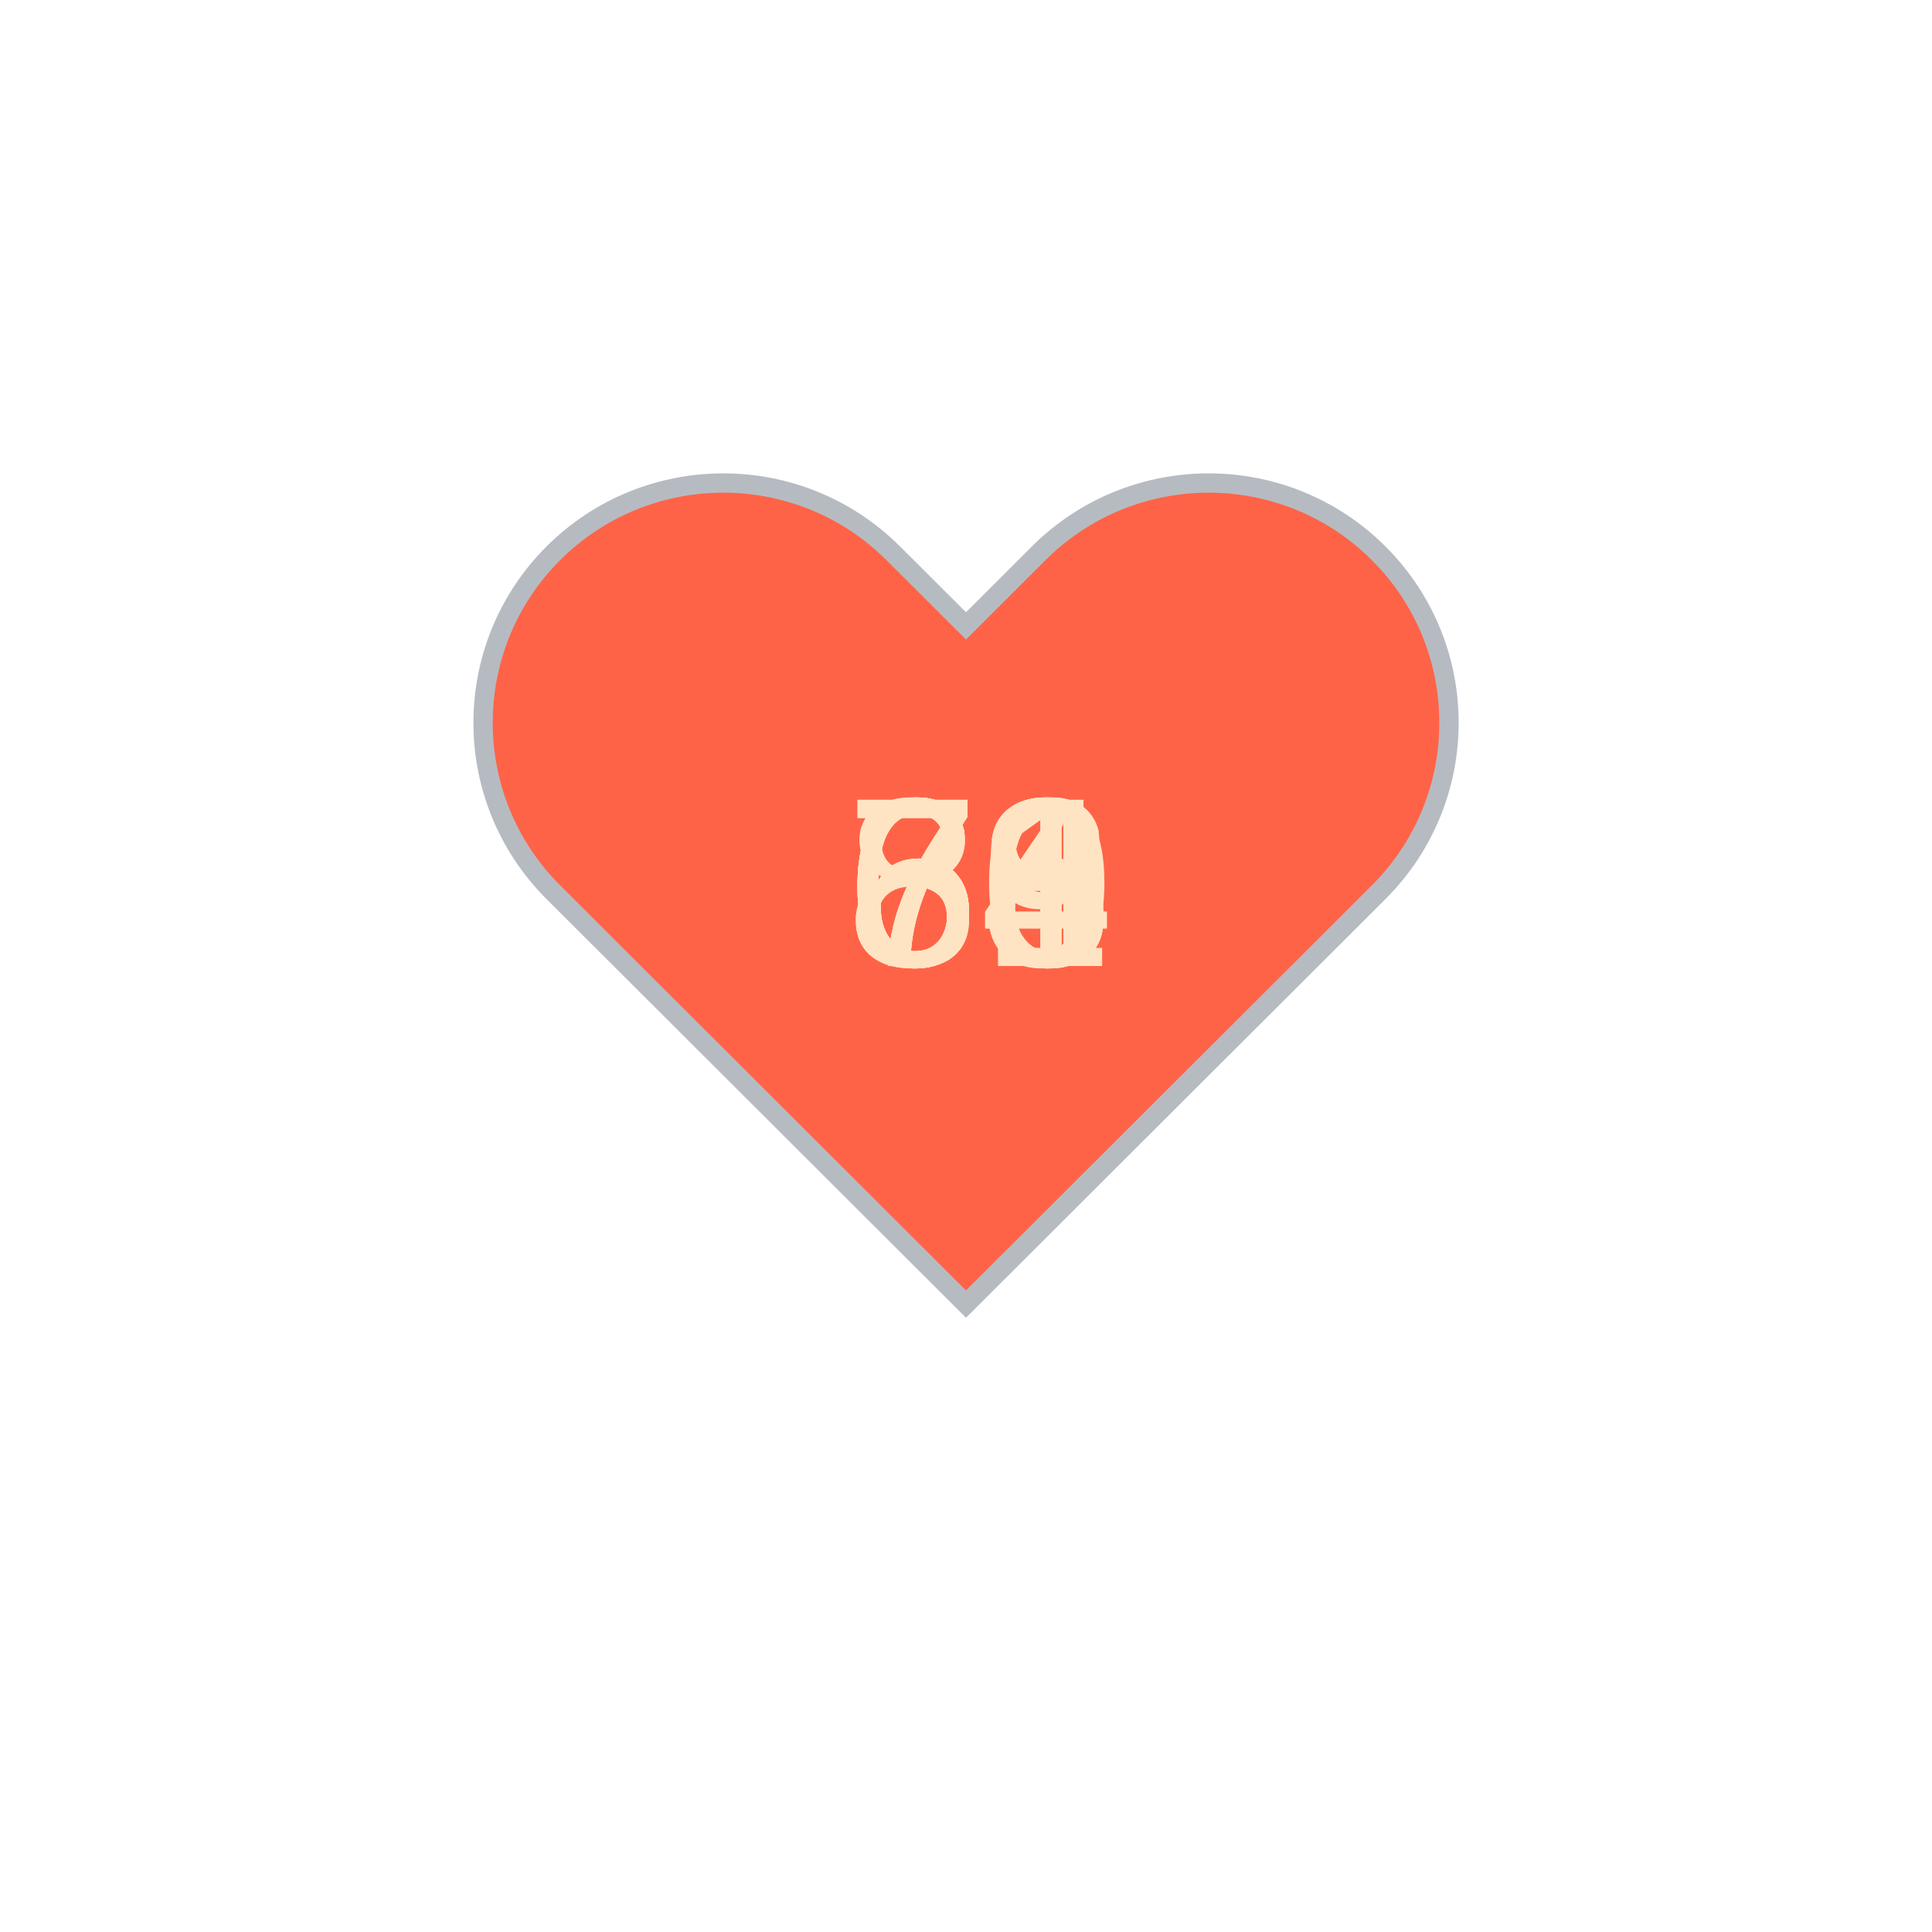
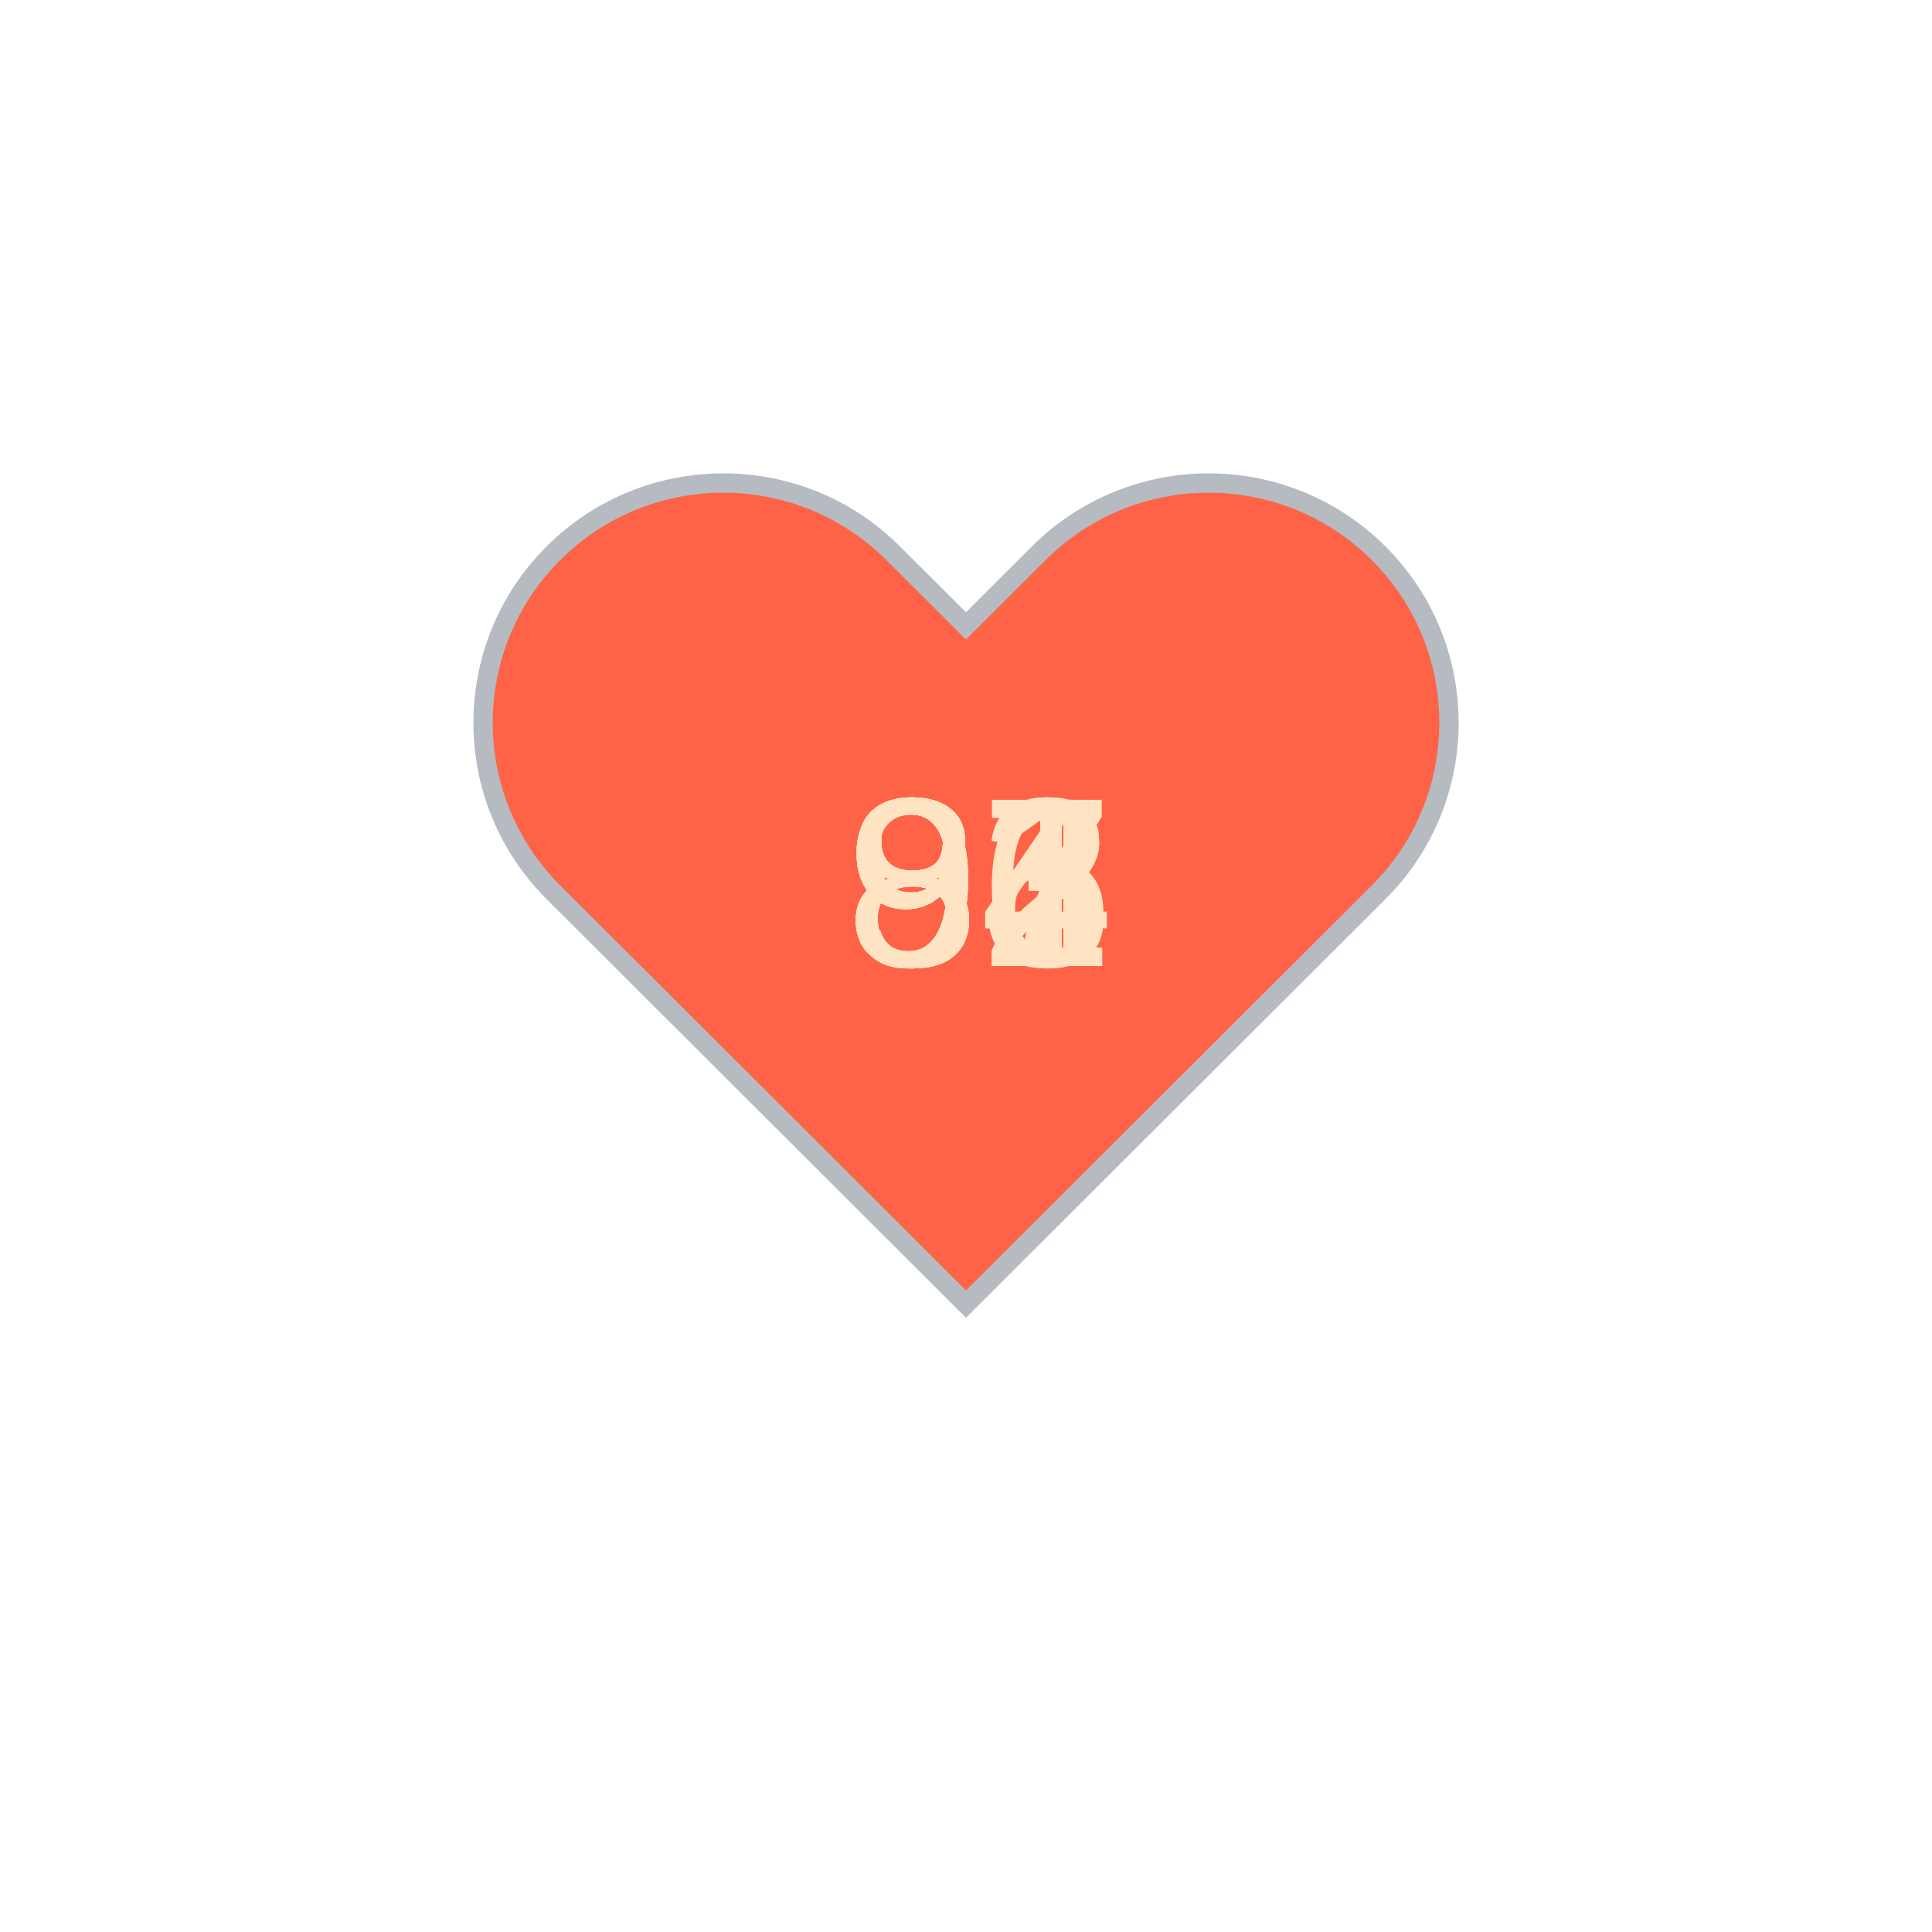
<svg xmlns="http://www.w3.org/2000/svg" baseProfile="full" height="150" version="1.1" viewBox="0,0,200,200" width="150">
  <defs />
  <g transform="translate(100 100)">
    <path d="M92.71,7.27L92.71,7.27c-9.71-9.69-25.46-9.69-35.18,0L50,14.79l-7.54-7.52C32.75-2.42,17-2.42,7.29,7.27v0 c-9.71,9.69-9.71,25.41,0,35.1L50,85l42.71-42.63C102.43,32.68,102.43,16.96,92.71,7.27z" fill="tomato" stroke="#B6BBC1" stroke-width="2" transform="translate(-50 -50)" />
    <animateTransform additive="sum" attributeName="transform" dur="1.2s" repeatCount="indefinite" type="scale" values="1; 1.5; 1.25; 1.5; 1.5; 1;" />
-     <text fill="bisque" style="font-size:25px; font-family:Arial" transform="translate(-12.5 0)">63<animate attributeName="visibility" dur="12.0s" keyTimes="0;0.1;0.2;0.3;0.4;0.5;0.6;0.7;0.8;0.9;1.0" repeatCount="indefinite" values="visible;hidden;hidden;hidden;hidden;hidden;hidden;hidden;hidden;hidden;hidden" />
+     <text fill="bisque" style="font-size:25px; font-family:Arial" transform="translate(-12.5 0)">96<animate attributeName="visibility" dur="12.0s" keyTimes="0;0.1;0.2;0.3;0.4;0.5;0.6;0.7;0.8;0.9;1.0" repeatCount="indefinite" values="visible;hidden;hidden;hidden;hidden;hidden;hidden;hidden;hidden;hidden;hidden" />
    </text>
-     <text fill="bisque" style="font-size:25px; font-family:Arial" transform="translate(-12.5 0)">63<animate attributeName="visibility" dur="12.0s" keyTimes="0;0.1;0.2;0.3;0.4;0.5;0.6;0.7;0.8;0.9;1.0" repeatCount="indefinite" values="hidden;visible;hidden;hidden;hidden;hidden;hidden;hidden;hidden;hidden;hidden" />
+     <text fill="bisque" style="font-size:25px; font-family:Arial" transform="translate(-12.5 0)">91<animate attributeName="visibility" dur="12.0s" keyTimes="0;0.1;0.2;0.3;0.4;0.5;0.6;0.7;0.8;0.9;1.0" repeatCount="indefinite" values="hidden;visible;hidden;hidden;hidden;hidden;hidden;hidden;hidden;hidden;hidden" />
    </text>
-     <text fill="bisque" style="font-size:25px; font-family:Arial" transform="translate(-12.5 0)">64<animate attributeName="visibility" dur="12.0s" keyTimes="0;0.1;0.2;0.3;0.4;0.5;0.6;0.7;0.8;0.9;1.0" repeatCount="indefinite" values="hidden;hidden;visible;hidden;hidden;hidden;hidden;hidden;hidden;hidden;hidden" />
+     <text fill="bisque" style="font-size:25px; font-family:Arial" transform="translate(-12.5 0)">92<animate attributeName="visibility" dur="12.0s" keyTimes="0;0.1;0.2;0.3;0.4;0.5;0.6;0.7;0.8;0.9;1.0" repeatCount="indefinite" values="hidden;hidden;visible;hidden;hidden;hidden;hidden;hidden;hidden;hidden;hidden" />
    </text>
-     <text fill="bisque" style="font-size:25px; font-family:Arial" transform="translate(-12.5 0)">64<animate attributeName="visibility" dur="12.0s" keyTimes="0;0.1;0.2;0.3;0.4;0.5;0.6;0.7;0.8;0.9;1.0" repeatCount="indefinite" values="hidden;hidden;hidden;visible;hidden;hidden;hidden;hidden;hidden;hidden;hidden" />
+     <text fill="bisque" style="font-size:25px; font-family:Arial" transform="translate(-12.5 0)">84<animate attributeName="visibility" dur="12.0s" keyTimes="0;0.1;0.2;0.3;0.4;0.5;0.6;0.7;0.8;0.9;1.0" repeatCount="indefinite" values="hidden;hidden;hidden;visible;hidden;hidden;hidden;hidden;hidden;hidden;hidden" />
    </text>
-     <text fill="bisque" style="font-size:25px; font-family:Arial" transform="translate(-12.5 0)">71<animate attributeName="visibility" dur="12.0s" keyTimes="0;0.1;0.2;0.3;0.4;0.5;0.6;0.7;0.8;0.9;1.0" repeatCount="indefinite" values="hidden;hidden;hidden;hidden;visible;hidden;hidden;hidden;hidden;hidden;hidden" />
+     <text fill="bisque" style="font-size:25px; font-family:Arial" transform="translate(-12.5 0)">82<animate attributeName="visibility" dur="12.0s" keyTimes="0;0.1;0.2;0.3;0.4;0.5;0.6;0.7;0.8;0.9;1.0" repeatCount="indefinite" values="hidden;hidden;hidden;hidden;visible;hidden;hidden;hidden;hidden;hidden;hidden" />
    </text>
-     <text fill="bisque" style="font-size:25px; font-family:Arial" transform="translate(-12.5 0)">68<animate attributeName="visibility" dur="12.0s" keyTimes="0;0.1;0.2;0.3;0.4;0.5;0.6;0.7;0.8;0.9;1.0" repeatCount="indefinite" values="hidden;hidden;hidden;hidden;hidden;visible;hidden;hidden;hidden;hidden;hidden" />
+     <text fill="bisque" style="font-size:25px; font-family:Arial" transform="translate(-12.5 0)">92<animate attributeName="visibility" dur="12.0s" keyTimes="0;0.1;0.2;0.3;0.4;0.5;0.6;0.7;0.8;0.9;1.0" repeatCount="indefinite" values="hidden;hidden;hidden;hidden;hidden;visible;hidden;hidden;hidden;hidden;hidden" />
    </text>
-     <text fill="bisque" style="font-size:25px; font-family:Arial" transform="translate(-12.5 0)">79<animate attributeName="visibility" dur="12.0s" keyTimes="0;0.1;0.2;0.3;0.4;0.5;0.6;0.7;0.8;0.9;1.0" repeatCount="indefinite" values="hidden;hidden;hidden;hidden;hidden;hidden;visible;hidden;hidden;hidden;hidden" />
+     <text fill="bisque" style="font-size:25px; font-family:Arial" transform="translate(-12.5 0)">81<animate attributeName="visibility" dur="12.0s" keyTimes="0;0.1;0.2;0.3;0.4;0.5;0.6;0.7;0.8;0.9;1.0" repeatCount="indefinite" values="hidden;hidden;hidden;hidden;hidden;hidden;visible;hidden;hidden;hidden;hidden" />
    </text>
-     <text fill="bisque" style="font-size:25px; font-family:Arial" transform="translate(-12.5 0)">80<animate attributeName="visibility" dur="12.0s" keyTimes="0;0.1;0.2;0.3;0.4;0.5;0.6;0.7;0.8;0.9;1.0" repeatCount="indefinite" values="hidden;hidden;hidden;hidden;hidden;hidden;hidden;visible;hidden;hidden;hidden" />
+     <text fill="bisque" style="font-size:25px; font-family:Arial" transform="translate(-12.5 0)">87<animate attributeName="visibility" dur="12.0s" keyTimes="0;0.1;0.2;0.3;0.4;0.5;0.6;0.7;0.8;0.9;1.0" repeatCount="indefinite" values="hidden;hidden;hidden;hidden;hidden;hidden;hidden;visible;hidden;hidden;hidden" />
    </text>
-     <text fill="bisque" style="font-size:25px; font-family:Arial" transform="translate(-12.5 0)">76<animate attributeName="visibility" dur="12.0s" keyTimes="0;0.1;0.2;0.3;0.4;0.5;0.6;0.7;0.8;0.9;1.0" repeatCount="indefinite" values="hidden;hidden;hidden;hidden;hidden;hidden;hidden;hidden;visible;hidden;hidden" />
+     <text fill="bisque" style="font-size:25px; font-family:Arial" transform="translate(-12.5 0)">83<animate attributeName="visibility" dur="12.0s" keyTimes="0;0.1;0.2;0.3;0.4;0.5;0.6;0.7;0.8;0.9;1.0" repeatCount="indefinite" values="hidden;hidden;hidden;hidden;hidden;hidden;hidden;hidden;visible;hidden;hidden" />
    </text>
-     <text fill="bisque" style="font-size:25px; font-family:Arial" transform="translate(-12.5 0)">86<animate attributeName="visibility" dur="12.0s" keyTimes="0;0.1;0.2;0.3;0.4;0.5;0.6;0.7;0.8;0.9;1.0" repeatCount="indefinite" values="hidden;hidden;hidden;hidden;hidden;hidden;hidden;hidden;hidden;visible;hidden" />
+     <text fill="bisque" style="font-size:25px; font-family:Arial" transform="translate(-12.5 0)">83<animate attributeName="visibility" dur="12.0s" keyTimes="0;0.1;0.2;0.3;0.4;0.5;0.6;0.7;0.8;0.9;1.0" repeatCount="indefinite" values="hidden;hidden;hidden;hidden;hidden;hidden;hidden;hidden;hidden;visible;hidden" />
    </text>
  </g>
</svg>
